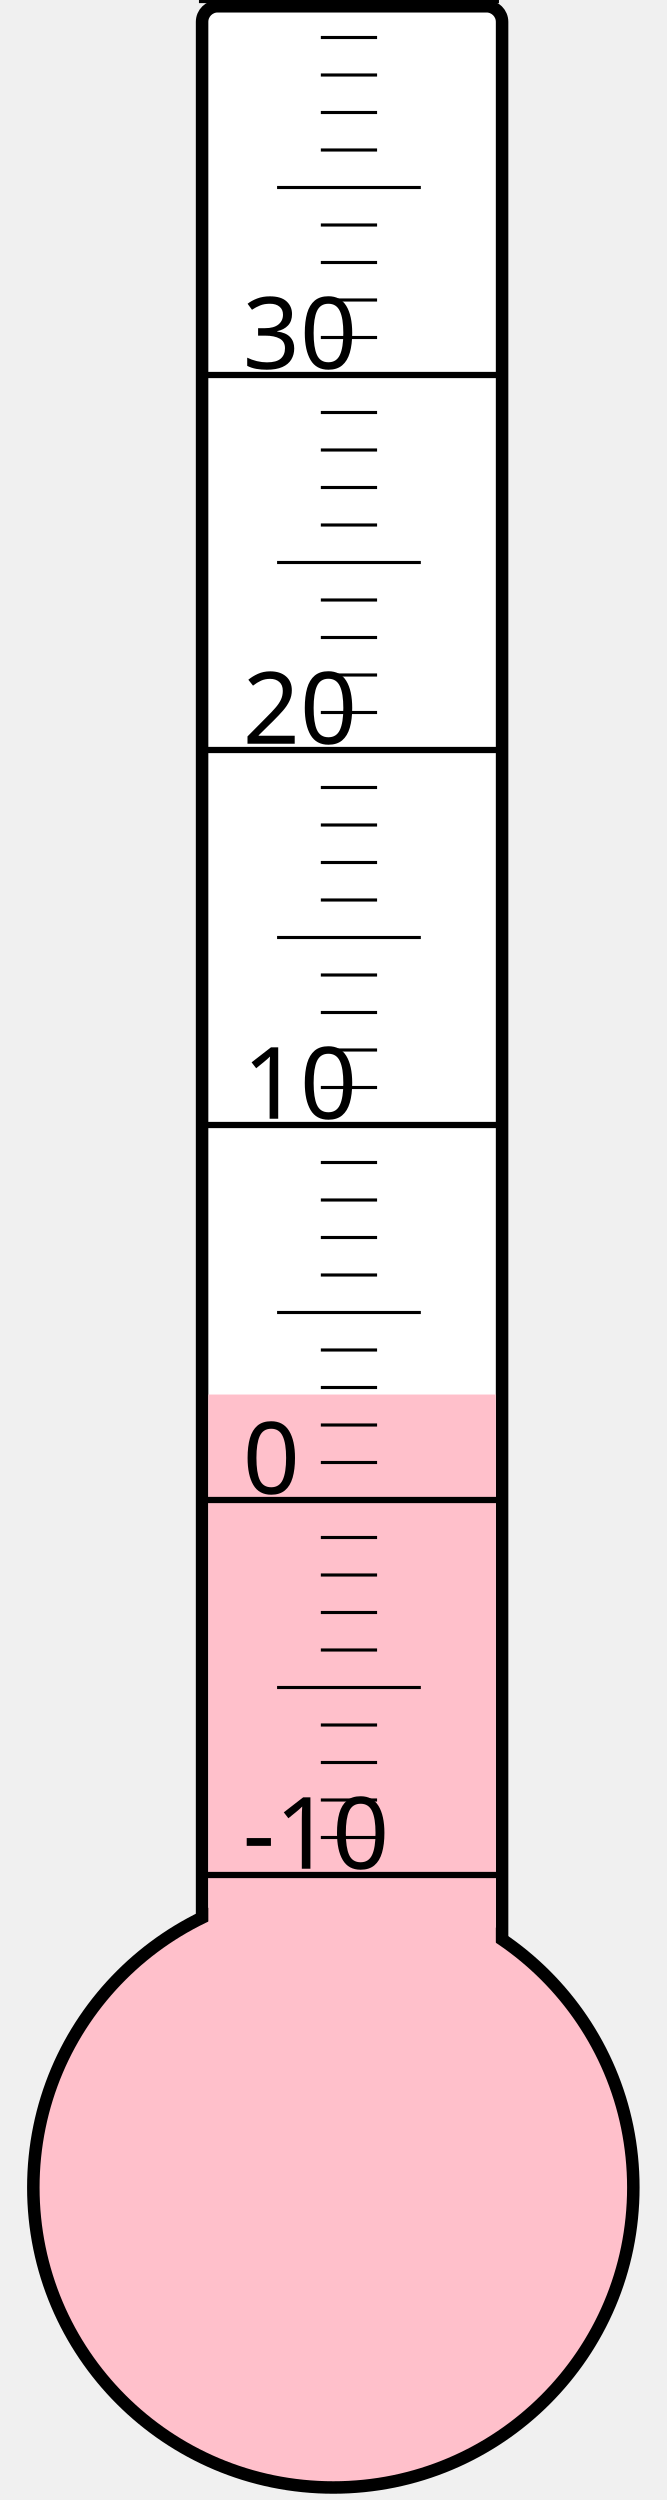
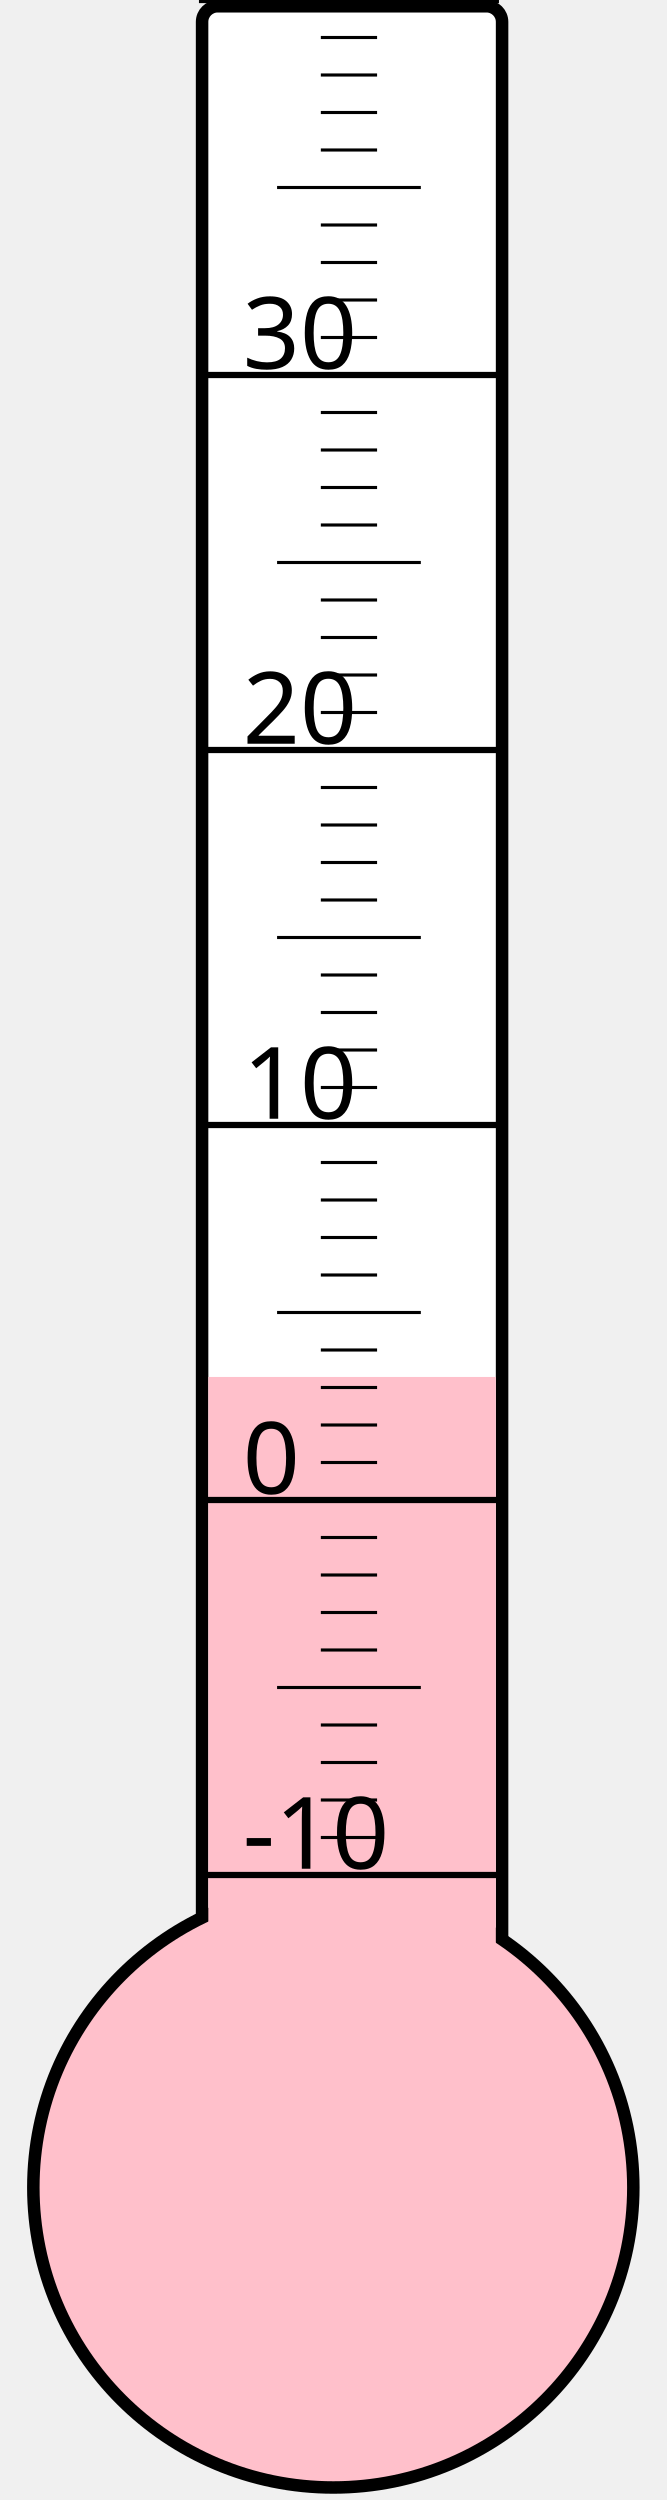
<svg xmlns="http://www.w3.org/2000/svg" width="40px" height="150px" viewBox="0 0 200 800">
  <rect width="200" height="800" x="0" y="0" style="fill: #ffffeb; fill-opacity: 0;" />
  <rect width="96" height="680" x="58" y="2" rx="5" ry="5" style="fill: white; fill-opacity: 1; stroke: black; stroke-width: 4;" />
  <circle cx="100" cy="700" r="96" style="fill: pink; stroke: black; stroke-width: 4;" />
-   <rect width="92" height="253.75" x="60" y="446.25" style="fill: pink; fill-opacity: 1; stroke-width: 0;" />
+   <rect width="92" height="259.375" x="60" y="440.625" style="fill: pink; fill-opacity: 1; stroke-width: 0;" />
  <text x="71" y="598" style="font-family: sans-serif; font-size: 24pt;">-10</text>
  <text x="71" y="478" style="font-family: sans-serif; font-size: 24pt;">0</text>
  <text x="71" y="358" style="font-family: sans-serif; font-size: 24pt;">10</text>
  <text x="71" y="238" style="font-family: sans-serif; font-size: 24pt;">20</text>
  <text x="71" y="118" style="font-family: sans-serif; font-size: 24pt;">30</text>
  <g style="stroke: black;">
    <line x1="57" y1="600" x2="153" y2="600" style="stroke-width: 2;" />
    <line x1="96" y1="588" x2="114" y2="588" style="stroke-width: 1;" />
    <line x1="96" y1="576" x2="114" y2="576" style="stroke-width: 1;" />
    <line x1="96" y1="564" x2="114" y2="564" style="stroke-width: 1;" />
    <line x1="96" y1="552" x2="114" y2="552" style="stroke-width: 1;" />
    <line x1="82" y1="540" x2="128" y2="540" style="stroke-width: 1;" />
    <line x1="96" y1="528" x2="114" y2="528" style="stroke-width: 1;" />
    <line x1="96" y1="516" x2="114" y2="516" style="stroke-width: 1;" />
    <line x1="96" y1="504" x2="114" y2="504" style="stroke-width: 1;" />
    <line x1="96" y1="492" x2="114" y2="492" style="stroke-width: 1;" />
    <line x1="57" y1="480" x2="153" y2="480" style="stroke-width: 2;" />
    <line x1="96" y1="468" x2="114" y2="468" style="stroke-width: 1;" />
    <line x1="96" y1="456" x2="114" y2="456" style="stroke-width: 1;" />
    <line x1="96" y1="444" x2="114" y2="444" style="stroke-width: 1;" />
    <line x1="96" y1="432" x2="114" y2="432" style="stroke-width: 1;" />
    <line x1="82" y1="420" x2="128" y2="420" style="stroke-width: 1;" />
    <line x1="96" y1="408" x2="114" y2="408" style="stroke-width: 1;" />
    <line x1="96" y1="396" x2="114" y2="396" style="stroke-width: 1;" />
    <line x1="96" y1="384" x2="114" y2="384" style="stroke-width: 1;" />
    <line x1="96" y1="372" x2="114" y2="372" style="stroke-width: 1;" />
    <line x1="57" y1="360" x2="153" y2="360" style="stroke-width: 2;" />
    <line x1="96" y1="348" x2="114" y2="348" style="stroke-width: 1;" />
    <line x1="96" y1="336" x2="114" y2="336" style="stroke-width: 1;" />
    <line x1="96" y1="324" x2="114" y2="324" style="stroke-width: 1;" />
    <line x1="96" y1="312" x2="114" y2="312" style="stroke-width: 1;" />
    <line x1="82" y1="300" x2="128" y2="300" style="stroke-width: 1;" />
    <line x1="96" y1="288" x2="114" y2="288" style="stroke-width: 1;" />
    <line x1="96" y1="276" x2="114" y2="276" style="stroke-width: 1;" />
    <line x1="96" y1="264" x2="114" y2="264" style="stroke-width: 1;" />
    <line x1="96" y1="252" x2="114" y2="252" style="stroke-width: 1;" />
    <line x1="57" y1="240" x2="153" y2="240" style="stroke-width: 2;" />
    <line x1="96" y1="228" x2="114" y2="228" style="stroke-width: 1;" />
    <line x1="96" y1="216" x2="114" y2="216" style="stroke-width: 1;" />
    <line x1="96" y1="204" x2="114" y2="204" style="stroke-width: 1;" />
    <line x1="96" y1="192" x2="114" y2="192" style="stroke-width: 1;" />
    <line x1="82" y1="180" x2="128" y2="180" style="stroke-width: 1;" />
    <line x1="96" y1="168" x2="114" y2="168" style="stroke-width: 1;" />
    <line x1="96" y1="156" x2="114" y2="156" style="stroke-width: 1;" />
    <line x1="96" y1="144" x2="114" y2="144" style="stroke-width: 1;" />
    <line x1="96" y1="132" x2="114" y2="132" style="stroke-width: 1;" />
    <line x1="57" y1="120" x2="153" y2="120" style="stroke-width: 2;" />
    <line x1="96" y1="108" x2="114" y2="108" style="stroke-width: 1;" />
    <line x1="96" y1="96" x2="114" y2="96" style="stroke-width: 1;" />
    <line x1="96" y1="84" x2="114" y2="84" style="stroke-width: 1;" />
    <line x1="96" y1="72" x2="114" y2="72" style="stroke-width: 1;" />
    <line x1="82" y1="60" x2="128" y2="60" style="stroke-width: 1;" />
    <line x1="96" y1="48" x2="114" y2="48" style="stroke-width: 1;" />
    <line x1="96" y1="36" x2="114" y2="36" style="stroke-width: 1;" />
    <line x1="96" y1="24" x2="114" y2="24" style="stroke-width: 1;" />
    <line x1="96" y1="12" x2="114" y2="12" style="stroke-width: 1;" />
    <line x1="57" y1="0" x2="153" y2="0" style="stroke-width: 2;" />
  </g>
</svg>
